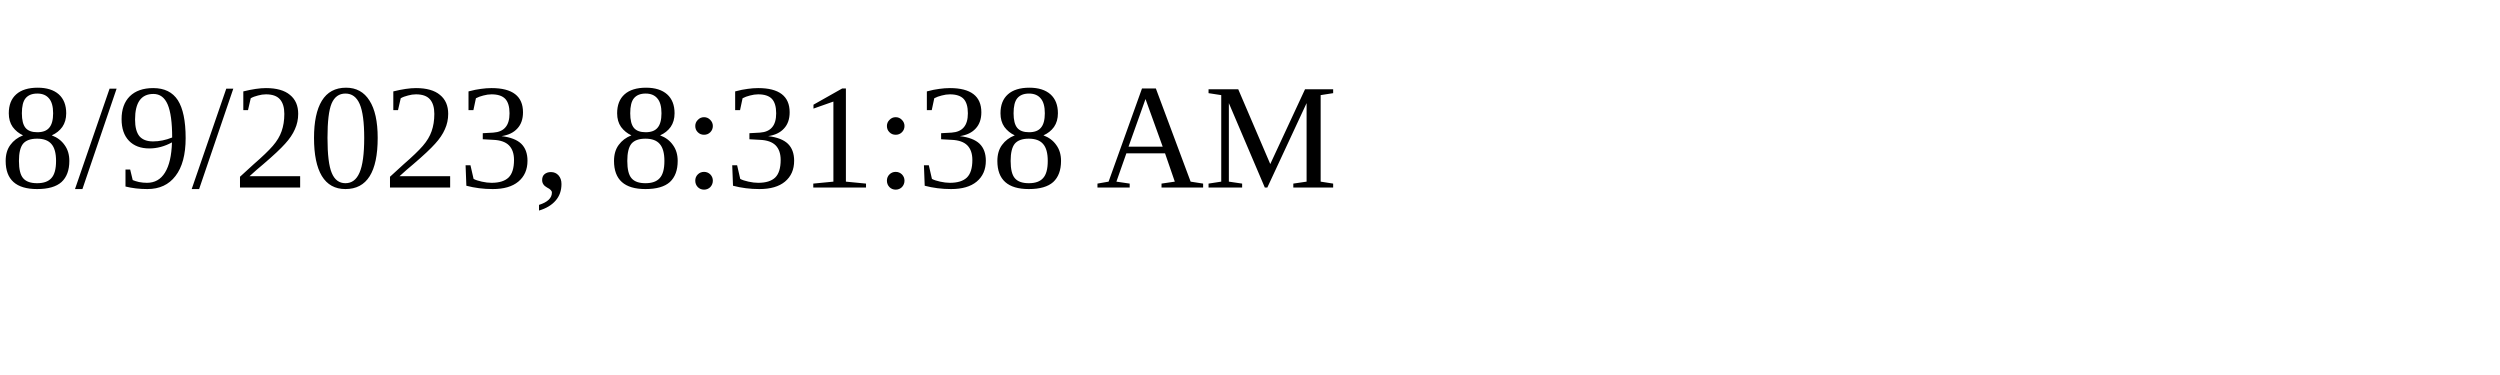
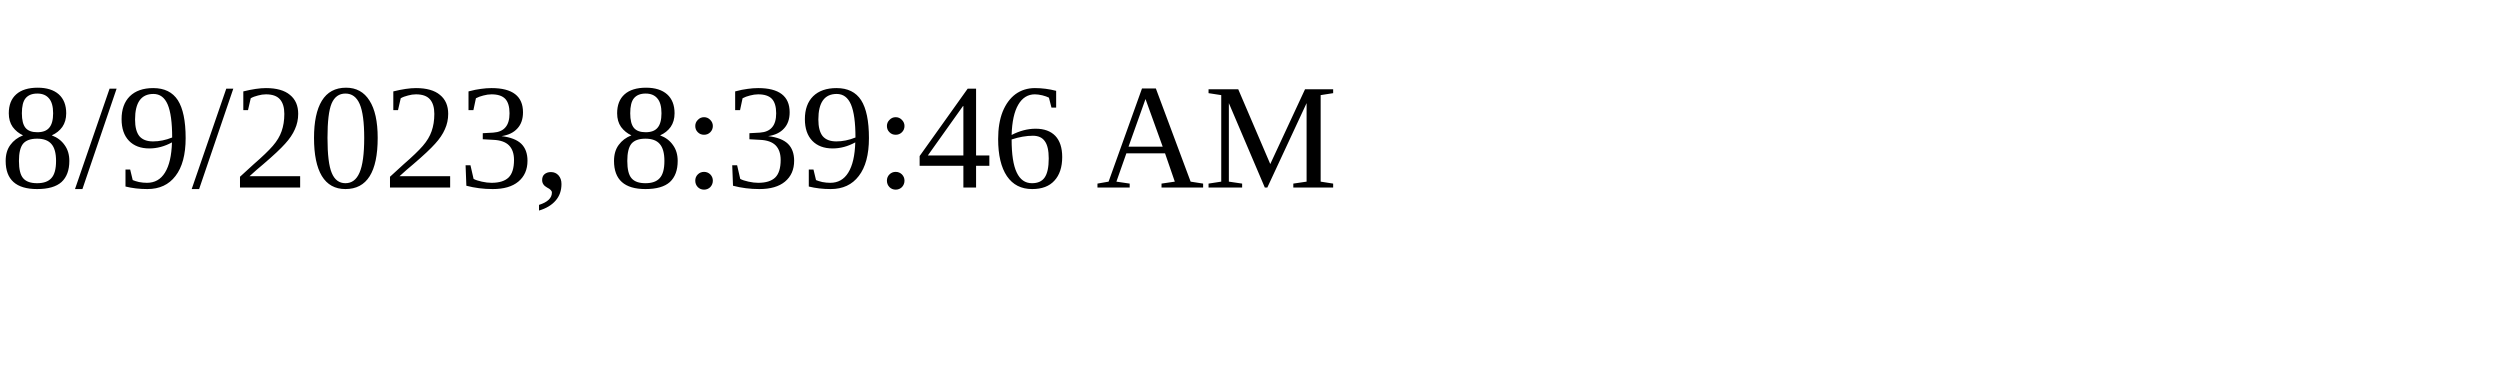
<svg xmlns="http://www.w3.org/2000/svg" height="30" width="200">
-   <text x="0" y="15">8/9/2023, 8:31:38 AM</text>
+   <text x="0" y="15">8/9/2023, 8:39:46 AM</text>
</svg>
